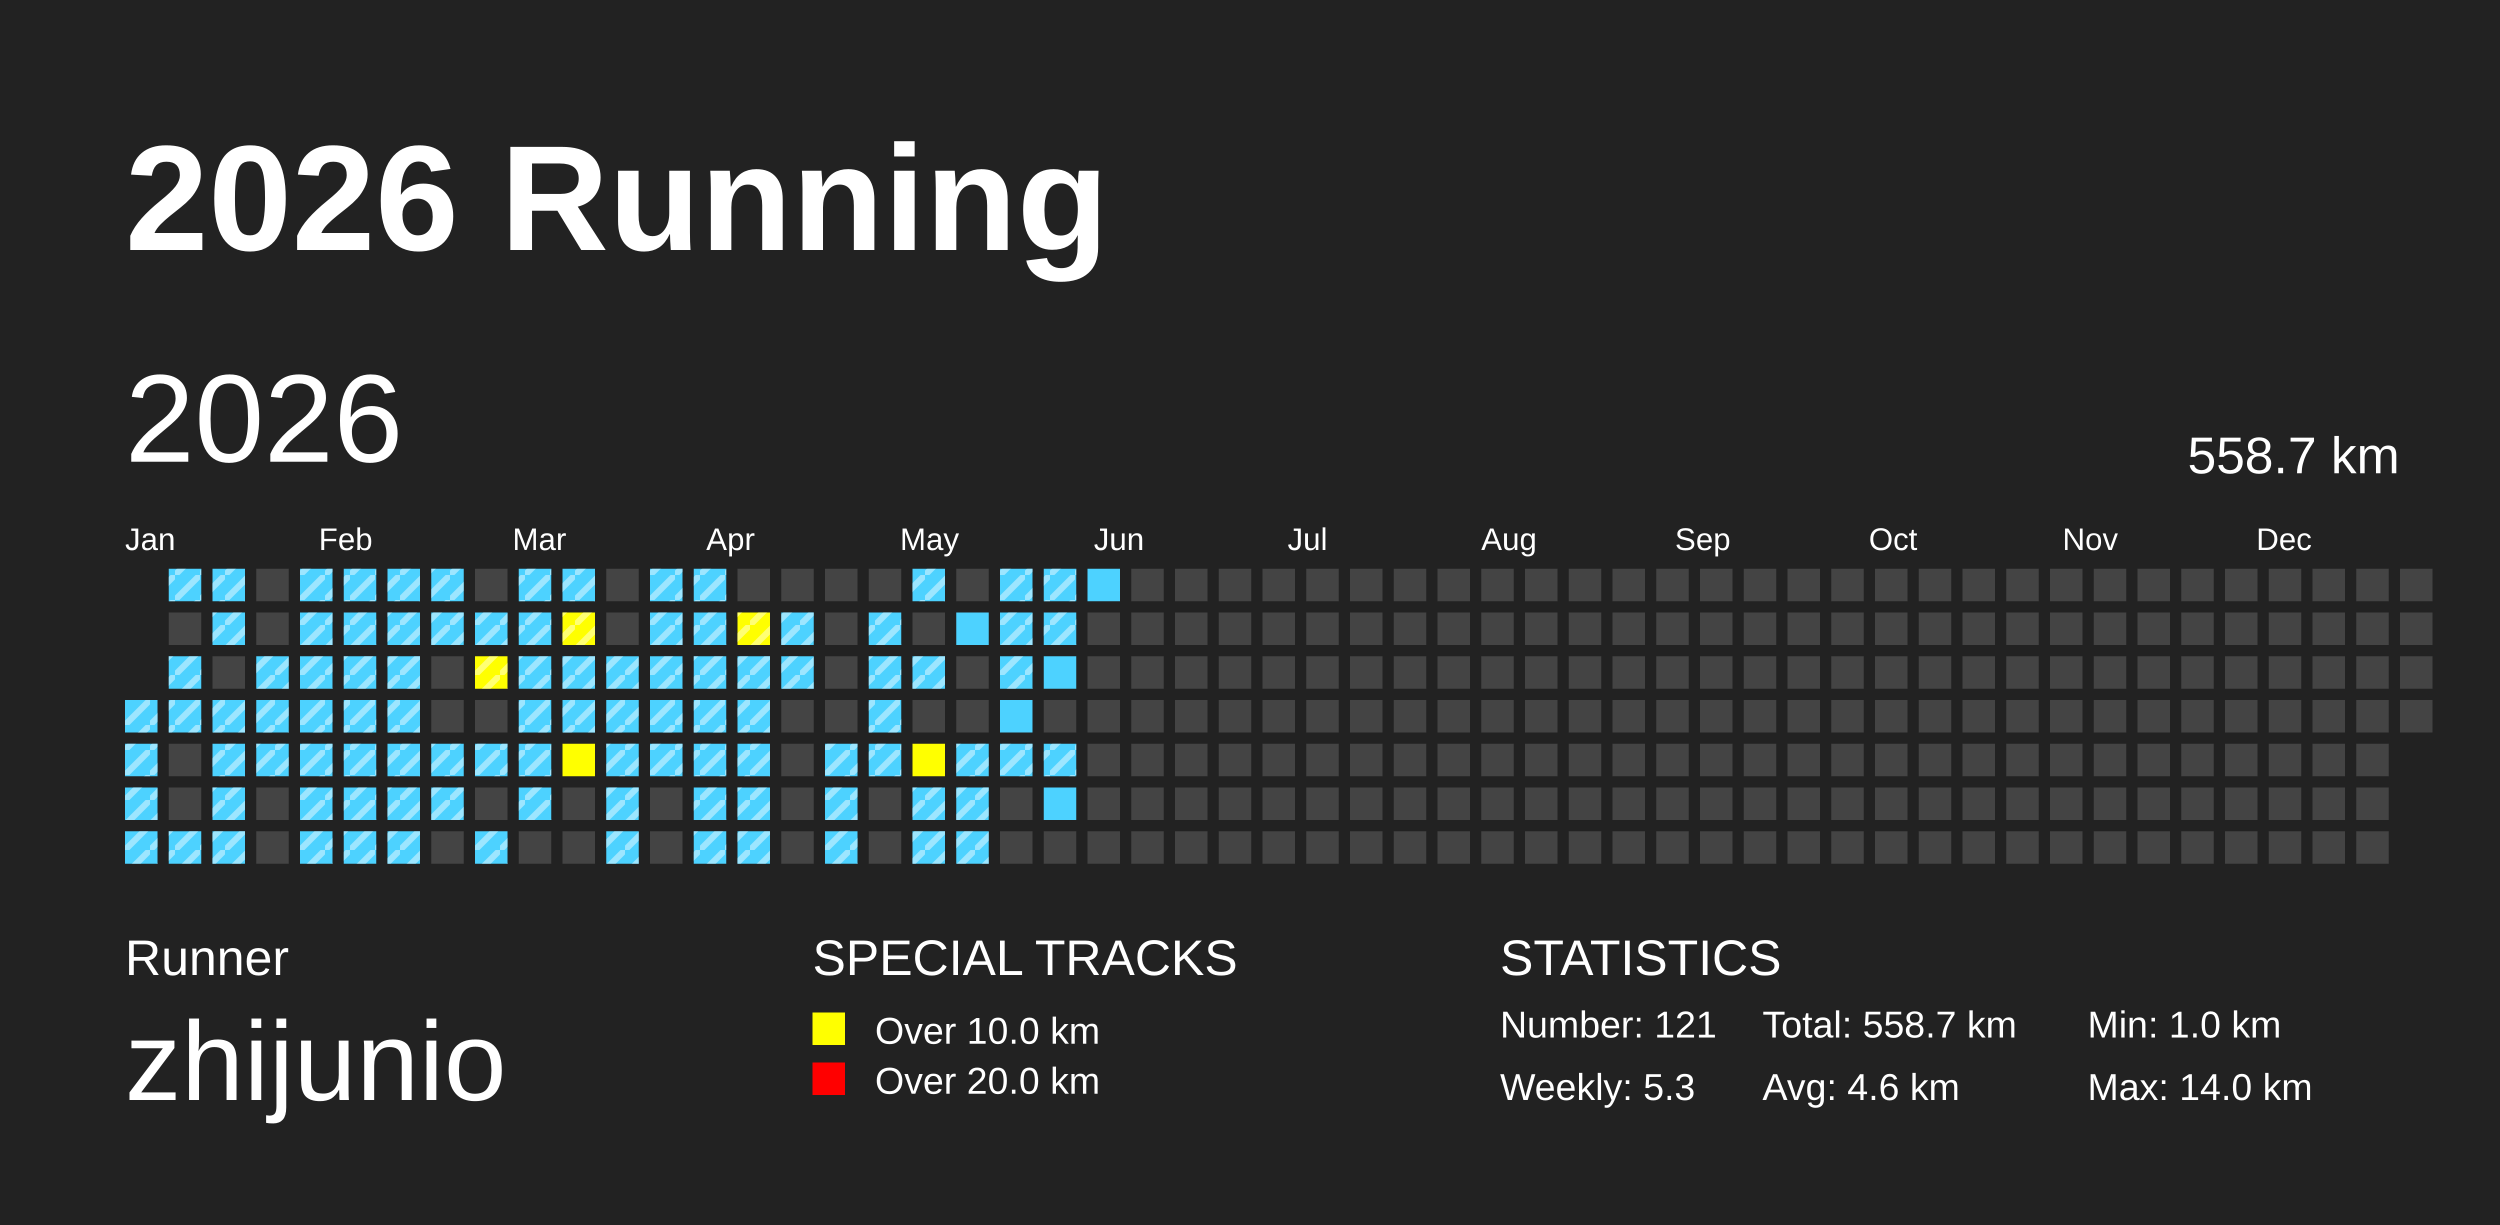
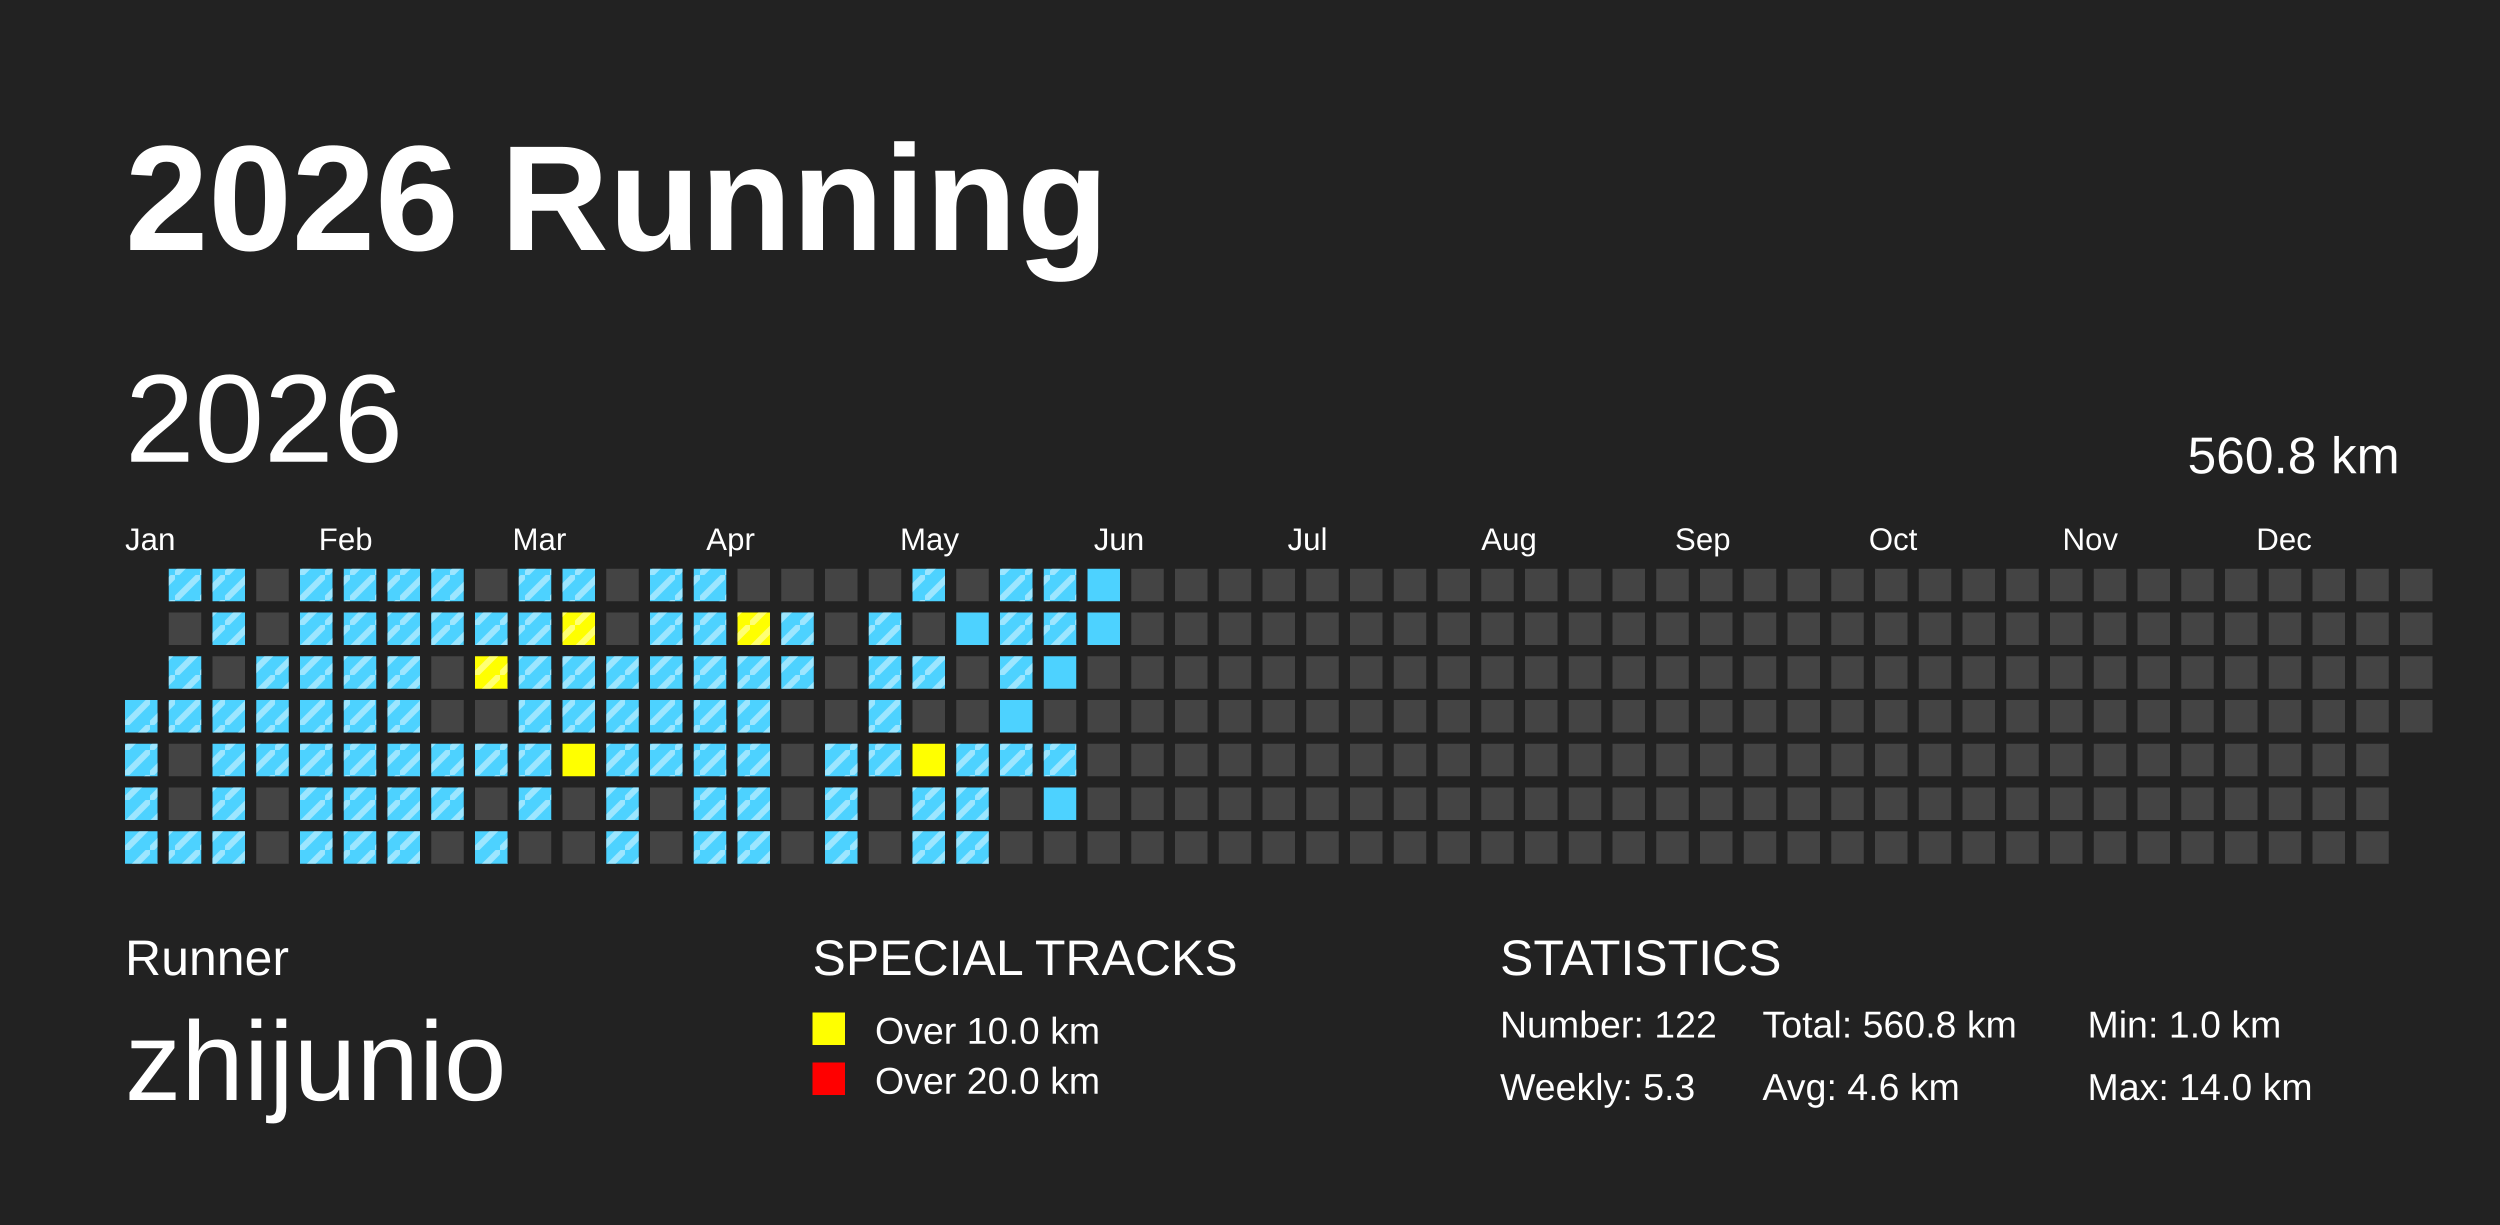
<svg xmlns="http://www.w3.org/2000/svg" baseProfile="full" height="98mm" version="1.1" viewBox="0,0,200,98" width="200mm">
  <defs>
    <pattern height="2" id="indoor-stripe" patternUnits="userSpaceOnUse" width="2">
      <line stroke="white" stroke-opacity="0.45" stroke-width="0.5" x1="0" x2="2" y1="2" y2="0" />
    </pattern>
  </defs>
  <rect fill="#222222" height="98" width="200" x="0" y="0" />
  <text fill="#FFFFFF" style="font-size:12px; font-family:Arial; font-weight:bold;" x="10" y="20">2026 Running</text>
  <text fill="#FFFFFF" style="font-size:4px; font-family:Arial" x="10" y="78">Runner</text>
  <text fill="#FFFFFF" style="font-size:9px; font-family:Arial" x="10" y="88">zhijunio</text>
  <text fill="#FFFFFF" style="font-size:4px; font-family:Arial" x="65" y="78">SPECIAL TRACKS</text>
  <rect fill="yellow" height="2.6" width="2.6" x="65" y="81" />
  <text fill="#FFFFFF" style="font-size:3px; font-family:Arial" x="70" y="83.5">Over 10.0 km</text>
  <rect fill="red" height="2.6" width="2.6" x="65" y="85" />
  <text fill="#FFFFFF" style="font-size:3px; font-family:Arial" x="70" y="87.5">Over 20.0 km</text>
  <text fill="#FFFFFF" style="font-size:4px; font-family:Arial" x="120" y="78">STATISTICS</text>
-   <text fill="#FFFFFF" style="font-size:3px; font-family:Arial" x="120" y="83">Number: 121</text>
+   <text fill="#FFFFFF" style="font-size:3px; font-family:Arial" x="120" y="83">Number: 122</text>
  <text fill="#FFFFFF" style="font-size:3px; font-family:Arial" x="120" y="88">Weekly: 5.3</text>
-   <text fill="#FFFFFF" style="font-size:3px; font-family:Arial" x="141" y="83">Total: 558.7 km</text>
+   <text fill="#FFFFFF" style="font-size:3px; font-family:Arial" x="141" y="83">Total: 560.8 km</text>
  <text fill="#FFFFFF" style="font-size:3px; font-family:Arial" x="141" y="88">Avg: 4.6 km</text>
  <text fill="#FFFFFF" style="font-size:3px; font-family:Arial" x="167" y="83">Min: 1.0 km</text>
  <text fill="#FFFFFF" style="font-size:3px; font-family:Arial" x="167" y="88">Max: 14.0 km</text>
  <text dominant-baseline="hanging" fill="#FFFFFF" style="font-size:10.0px; font-family:Arial;" x="10" y="30">2026</text>
-   <text dominant-baseline="hanging" fill="#FFFFFF" style="font-size:4.125px; font-family:Arial;" x="175" y="35">558.7 km</text>
+   <text dominant-baseline="hanging" fill="#FFFFFF" style="font-size:4.125px; font-family:Arial;" x="175" y="35">560.8 km</text>
  <text fill="#FFFFFF" style="font-size:2.5px; font-family:Arial" x="10.0" y="44">Jan</text>
  <text fill="#FFFFFF" style="font-size:2.5px; font-family:Arial" x="25.5" y="44">Feb</text>
  <text fill="#FFFFFF" style="font-size:2.5px; font-family:Arial" x="41.0" y="44">Mar</text>
  <text fill="#FFFFFF" style="font-size:2.5px; font-family:Arial" x="56.5" y="44">Apr</text>
  <text fill="#FFFFFF" style="font-size:2.5px; font-family:Arial" x="72.0" y="44">May</text>
  <text fill="#FFFFFF" style="font-size:2.5px; font-family:Arial" x="87.5" y="44">Jun</text>
  <text fill="#FFFFFF" style="font-size:2.5px; font-family:Arial" x="103.0" y="44">Jul</text>
  <text fill="#FFFFFF" style="font-size:2.5px; font-family:Arial" x="118.5" y="44">Aug</text>
  <text fill="#FFFFFF" style="font-size:2.5px; font-family:Arial" x="134.0" y="44">Sep</text>
  <text fill="#FFFFFF" style="font-size:2.5px; font-family:Arial" x="149.5" y="44">Oct</text>
  <text fill="#FFFFFF" style="font-size:2.5px; font-family:Arial" x="165.0" y="44">Nov</text>
  <text fill="#FFFFFF" style="font-size:2.5px; font-family:Arial" x="180.5" y="44">Dec</text>
  <rect fill="#4DD2FF" height="2.6" width="2.6" x="10.0" y="56.0" />
  <rect fill="url(#indoor-stripe)" height="2.6" style="pointer-events: none;" width="2.6" x="10.0" y="56.0" />
  <rect fill="#4DD2FF" height="2.6" width="2.6" x="10.0" y="59.5" />
  <rect fill="url(#indoor-stripe)" height="2.6" style="pointer-events: none;" width="2.6" x="10.0" y="59.5" />
  <rect fill="#4DD2FF" height="2.6" width="2.6" x="10.0" y="63.0" />
  <rect fill="url(#indoor-stripe)" height="2.6" style="pointer-events: none;" width="2.6" x="10.0" y="63.0" />
  <rect fill="#4DD2FF" height="2.6" width="2.6" x="10.0" y="66.5" />
  <rect fill="url(#indoor-stripe)" height="2.6" style="pointer-events: none;" width="2.6" x="10.0" y="66.5" />
  <rect fill="#4DD2FF" height="2.6" width="2.6" x="13.5" y="45.5" />
  <rect fill="url(#indoor-stripe)" height="2.6" style="pointer-events: none;" width="2.6" x="13.5" y="45.5" />
  <rect fill="#444444" height="2.6" width="2.6" x="13.5" y="49.0" />
  <rect fill="#4DD2FF" height="2.6" width="2.6" x="13.5" y="52.5" />
  <rect fill="url(#indoor-stripe)" height="2.6" style="pointer-events: none;" width="2.6" x="13.5" y="52.5" />
  <rect fill="#4DD2FF" height="2.6" width="2.6" x="13.5" y="56.0" />
  <rect fill="url(#indoor-stripe)" height="2.6" style="pointer-events: none;" width="2.6" x="13.5" y="56.0" />
  <rect fill="#444444" height="2.6" width="2.6" x="13.5" y="59.5" />
  <rect fill="#444444" height="2.6" width="2.6" x="13.5" y="63.0" />
  <rect fill="#4DD2FF" height="2.6" width="2.6" x="13.5" y="66.5" />
  <rect fill="url(#indoor-stripe)" height="2.6" style="pointer-events: none;" width="2.6" x="13.5" y="66.5" />
  <rect fill="#4DD2FF" height="2.6" width="2.6" x="17.0" y="45.5" />
  <rect fill="url(#indoor-stripe)" height="2.6" style="pointer-events: none;" width="2.6" x="17.0" y="45.5" />
  <rect fill="#4DD2FF" height="2.6" width="2.6" x="17.0" y="49.0" />
  <rect fill="url(#indoor-stripe)" height="2.6" style="pointer-events: none;" width="2.6" x="17.0" y="49.0" />
  <rect fill="#444444" height="2.6" width="2.6" x="17.0" y="52.5" />
  <rect fill="#4DD2FF" height="2.6" width="2.6" x="17.0" y="56.0" />
  <rect fill="url(#indoor-stripe)" height="2.6" style="pointer-events: none;" width="2.6" x="17.0" y="56.0" />
  <rect fill="#4DD2FF" height="2.6" width="2.6" x="17.0" y="59.5" />
  <rect fill="url(#indoor-stripe)" height="2.6" style="pointer-events: none;" width="2.6" x="17.0" y="59.5" />
  <rect fill="#4DD2FF" height="2.6" width="2.6" x="17.0" y="63.0" />
  <rect fill="url(#indoor-stripe)" height="2.6" style="pointer-events: none;" width="2.6" x="17.0" y="63.0" />
  <rect fill="#4DD2FF" height="2.6" width="2.6" x="17.0" y="66.5" />
  <rect fill="url(#indoor-stripe)" height="2.6" style="pointer-events: none;" width="2.6" x="17.0" y="66.5" />
  <rect fill="#444444" height="2.6" width="2.6" x="20.5" y="45.5" />
  <rect fill="#444444" height="2.6" width="2.6" x="20.5" y="49.0" />
  <rect fill="#4DD2FF" height="2.6" width="2.6" x="20.5" y="52.5" />
  <rect fill="url(#indoor-stripe)" height="2.6" style="pointer-events: none;" width="2.6" x="20.5" y="52.5" />
  <rect fill="#4DD2FF" height="2.6" width="2.6" x="20.5" y="56.0" />
  <rect fill="url(#indoor-stripe)" height="2.6" style="pointer-events: none;" width="2.6" x="20.5" y="56.0" />
  <rect fill="#4DD2FF" height="2.6" width="2.6" x="20.5" y="59.5" />
  <rect fill="url(#indoor-stripe)" height="2.6" style="pointer-events: none;" width="2.6" x="20.5" y="59.5" />
  <rect fill="#444444" height="2.6" width="2.6" x="20.5" y="63.0" />
  <rect fill="#444444" height="2.6" width="2.6" x="20.5" y="66.5" />
  <rect fill="#4DD2FF" height="2.6" width="2.6" x="24.0" y="45.5" />
  <rect fill="url(#indoor-stripe)" height="2.6" style="pointer-events: none;" width="2.6" x="24.0" y="45.5" />
  <rect fill="#4DD2FF" height="2.6" width="2.6" x="24.0" y="49.0" />
  <rect fill="url(#indoor-stripe)" height="2.6" style="pointer-events: none;" width="2.6" x="24.0" y="49.0" />
  <rect fill="#4DD2FF" height="2.6" width="2.6" x="24.0" y="52.5" />
  <rect fill="url(#indoor-stripe)" height="2.6" style="pointer-events: none;" width="2.6" x="24.0" y="52.5" />
  <rect fill="#4DD2FF" height="2.6" width="2.6" x="24.0" y="56.0" />
  <rect fill="url(#indoor-stripe)" height="2.6" style="pointer-events: none;" width="2.6" x="24.0" y="56.0" />
  <rect fill="#4DD2FF" height="2.6" width="2.6" x="24.0" y="59.5" />
  <rect fill="url(#indoor-stripe)" height="2.6" style="pointer-events: none;" width="2.6" x="24.0" y="59.5" />
  <rect fill="#4DD2FF" height="2.6" width="2.6" x="24.0" y="63.0" />
  <rect fill="url(#indoor-stripe)" height="2.6" style="pointer-events: none;" width="2.6" x="24.0" y="63.0" />
  <rect fill="#4DD2FF" height="2.6" width="2.6" x="24.0" y="66.5" />
  <rect fill="url(#indoor-stripe)" height="2.6" style="pointer-events: none;" width="2.6" x="24.0" y="66.5" />
  <rect fill="#4DD2FF" height="2.6" width="2.6" x="27.5" y="45.5" />
  <rect fill="url(#indoor-stripe)" height="2.6" style="pointer-events: none;" width="2.6" x="27.5" y="45.5" />
  <rect fill="#4DD2FF" height="2.6" width="2.6" x="27.5" y="49.0" />
  <rect fill="url(#indoor-stripe)" height="2.6" style="pointer-events: none;" width="2.6" x="27.5" y="49.0" />
  <rect fill="#4DD2FF" height="2.6" width="2.6" x="27.5" y="52.5" />
  <rect fill="url(#indoor-stripe)" height="2.6" style="pointer-events: none;" width="2.6" x="27.5" y="52.5" />
  <rect fill="#4DD2FF" height="2.6" width="2.6" x="27.5" y="56.0" />
  <rect fill="url(#indoor-stripe)" height="2.6" style="pointer-events: none;" width="2.6" x="27.5" y="56.0" />
  <rect fill="#4DD2FF" height="2.6" width="2.6" x="27.5" y="59.5" />
  <rect fill="url(#indoor-stripe)" height="2.6" style="pointer-events: none;" width="2.6" x="27.5" y="59.5" />
  <rect fill="#4DD2FF" height="2.6" width="2.6" x="27.5" y="63.0" />
  <rect fill="url(#indoor-stripe)" height="2.6" style="pointer-events: none;" width="2.6" x="27.5" y="63.0" />
  <rect fill="#4DD2FF" height="2.6" width="2.6" x="27.5" y="66.5" />
  <rect fill="url(#indoor-stripe)" height="2.6" style="pointer-events: none;" width="2.6" x="27.5" y="66.5" />
  <rect fill="#4DD2FF" height="2.6" width="2.6" x="31.0" y="45.5" />
  <rect fill="url(#indoor-stripe)" height="2.6" style="pointer-events: none;" width="2.6" x="31.0" y="45.5" />
  <rect fill="#4DD2FF" height="2.6" width="2.6" x="31.0" y="49.0" />
  <rect fill="url(#indoor-stripe)" height="2.6" style="pointer-events: none;" width="2.6" x="31.0" y="49.0" />
  <rect fill="#4DD2FF" height="2.6" width="2.6" x="31.0" y="52.5" />
  <rect fill="url(#indoor-stripe)" height="2.6" style="pointer-events: none;" width="2.6" x="31.0" y="52.5" />
  <rect fill="#4DD2FF" height="2.6" width="2.6" x="31.0" y="56.0" />
  <rect fill="url(#indoor-stripe)" height="2.6" style="pointer-events: none;" width="2.6" x="31.0" y="56.0" />
  <rect fill="#4DD2FF" height="2.6" width="2.6" x="31.0" y="59.5" />
  <rect fill="url(#indoor-stripe)" height="2.6" style="pointer-events: none;" width="2.6" x="31.0" y="59.5" />
  <rect fill="#4DD2FF" height="2.6" width="2.6" x="31.0" y="63.0" />
  <rect fill="url(#indoor-stripe)" height="2.6" style="pointer-events: none;" width="2.6" x="31.0" y="63.0" />
  <rect fill="#4DD2FF" height="2.6" width="2.6" x="31.0" y="66.5" />
  <rect fill="url(#indoor-stripe)" height="2.6" style="pointer-events: none;" width="2.6" x="31.0" y="66.5" />
  <rect fill="#4DD2FF" height="2.6" width="2.6" x="34.5" y="45.5" />
  <rect fill="url(#indoor-stripe)" height="2.6" style="pointer-events: none;" width="2.6" x="34.5" y="45.5" />
  <rect fill="#4DD2FF" height="2.6" width="2.6" x="34.5" y="49.0" />
  <rect fill="url(#indoor-stripe)" height="2.6" style="pointer-events: none;" width="2.6" x="34.5" y="49.0" />
  <rect fill="#444444" height="2.6" width="2.6" x="34.5" y="52.5" />
  <rect fill="#444444" height="2.6" width="2.6" x="34.5" y="56.0" />
  <rect fill="#4DD2FF" height="2.6" width="2.6" x="34.5" y="59.5" />
  <rect fill="url(#indoor-stripe)" height="2.6" style="pointer-events: none;" width="2.6" x="34.5" y="59.5" />
  <rect fill="#4DD2FF" height="2.6" width="2.6" x="34.5" y="63.0" />
  <rect fill="url(#indoor-stripe)" height="2.6" style="pointer-events: none;" width="2.6" x="34.5" y="63.0" />
  <rect fill="#444444" height="2.6" width="2.6" x="34.5" y="66.5" />
  <rect fill="#444444" height="2.6" width="2.6" x="38.0" y="45.5" />
  <rect fill="#4DD2FF" height="2.6" width="2.6" x="38.0" y="49.0" />
  <rect fill="url(#indoor-stripe)" height="2.6" style="pointer-events: none;" width="2.6" x="38.0" y="49.0" />
  <rect fill="yellow" height="2.6" width="2.6" x="38.0" y="52.5" />
  <rect fill="url(#indoor-stripe)" height="2.6" style="pointer-events: none;" width="2.6" x="38.0" y="52.5" />
  <rect fill="#444444" height="2.6" width="2.6" x="38.0" y="56.0" />
  <rect fill="#4DD2FF" height="2.6" width="2.6" x="38.0" y="59.5" />
  <rect fill="url(#indoor-stripe)" height="2.6" style="pointer-events: none;" width="2.6" x="38.0" y="59.5" />
  <rect fill="#444444" height="2.6" width="2.6" x="38.0" y="63.0" />
  <rect fill="#4DD2FF" height="2.6" width="2.6" x="38.0" y="66.5" />
  <rect fill="url(#indoor-stripe)" height="2.6" style="pointer-events: none;" width="2.6" x="38.0" y="66.5" />
  <rect fill="#4DD2FF" height="2.6" width="2.6" x="41.5" y="45.5" />
  <rect fill="url(#indoor-stripe)" height="2.6" style="pointer-events: none;" width="2.6" x="41.5" y="45.5" />
  <rect fill="#4DD2FF" height="2.6" width="2.6" x="41.5" y="49.0" />
  <rect fill="url(#indoor-stripe)" height="2.6" style="pointer-events: none;" width="2.6" x="41.5" y="49.0" />
  <rect fill="#4DD2FF" height="2.6" width="2.6" x="41.5" y="52.5" />
  <rect fill="url(#indoor-stripe)" height="2.6" style="pointer-events: none;" width="2.6" x="41.5" y="52.5" />
  <rect fill="#4DD2FF" height="2.6" width="2.6" x="41.5" y="56.0" />
  <rect fill="url(#indoor-stripe)" height="2.6" style="pointer-events: none;" width="2.6" x="41.5" y="56.0" />
  <rect fill="#4DD2FF" height="2.6" width="2.6" x="41.5" y="59.5" />
  <rect fill="url(#indoor-stripe)" height="2.6" style="pointer-events: none;" width="2.6" x="41.5" y="59.5" />
  <rect fill="#4DD2FF" height="2.6" width="2.6" x="41.5" y="63.0" />
  <rect fill="url(#indoor-stripe)" height="2.6" style="pointer-events: none;" width="2.6" x="41.5" y="63.0" />
  <rect fill="#444444" height="2.6" width="2.6" x="41.5" y="66.5" />
  <rect fill="#4DD2FF" height="2.6" width="2.6" x="45.0" y="45.5" />
  <rect fill="url(#indoor-stripe)" height="2.6" style="pointer-events: none;" width="2.6" x="45.0" y="45.5" />
  <rect fill="yellow" height="2.6" width="2.6" x="45.0" y="49.0" />
  <rect fill="url(#indoor-stripe)" height="2.6" style="pointer-events: none;" width="2.6" x="45.0" y="49.0" />
  <rect fill="#4DD2FF" height="2.6" width="2.6" x="45.0" y="52.5" />
  <rect fill="url(#indoor-stripe)" height="2.6" style="pointer-events: none;" width="2.6" x="45.0" y="52.5" />
  <rect fill="#4DD2FF" height="2.6" width="2.6" x="45.0" y="56.0" />
  <rect fill="url(#indoor-stripe)" height="2.6" style="pointer-events: none;" width="2.6" x="45.0" y="56.0" />
  <rect fill="yellow" height="2.6" width="2.6" x="45.0" y="59.5" />
  <rect fill="#444444" height="2.6" width="2.6" x="45.0" y="63.0" />
  <rect fill="#444444" height="2.6" width="2.6" x="45.0" y="66.5" />
  <rect fill="#444444" height="2.6" width="2.6" x="48.5" y="45.5" />
  <rect fill="#444444" height="2.6" width="2.6" x="48.5" y="49.0" />
  <rect fill="#4DD2FF" height="2.6" width="2.6" x="48.5" y="52.5" />
  <rect fill="url(#indoor-stripe)" height="2.6" style="pointer-events: none;" width="2.6" x="48.5" y="52.5" />
  <rect fill="#4DD2FF" height="2.6" width="2.6" x="48.5" y="56.0" />
  <rect fill="url(#indoor-stripe)" height="2.6" style="pointer-events: none;" width="2.6" x="48.5" y="56.0" />
  <rect fill="#4DD2FF" height="2.6" width="2.6" x="48.5" y="59.5" />
  <rect fill="url(#indoor-stripe)" height="2.6" style="pointer-events: none;" width="2.6" x="48.5" y="59.5" />
  <rect fill="#4DD2FF" height="2.6" width="2.6" x="48.5" y="63.0" />
  <rect fill="url(#indoor-stripe)" height="2.6" style="pointer-events: none;" width="2.6" x="48.5" y="63.0" />
  <rect fill="#4DD2FF" height="2.6" width="2.6" x="48.5" y="66.5" />
  <rect fill="url(#indoor-stripe)" height="2.6" style="pointer-events: none;" width="2.6" x="48.5" y="66.5" />
  <rect fill="#4DD2FF" height="2.6" width="2.6" x="52.0" y="45.5" />
  <rect fill="url(#indoor-stripe)" height="2.6" style="pointer-events: none;" width="2.6" x="52.0" y="45.5" />
  <rect fill="#4DD2FF" height="2.6" width="2.6" x="52.0" y="49.0" />
  <rect fill="url(#indoor-stripe)" height="2.6" style="pointer-events: none;" width="2.6" x="52.0" y="49.0" />
  <rect fill="#4DD2FF" height="2.6" width="2.6" x="52.0" y="52.5" />
  <rect fill="url(#indoor-stripe)" height="2.6" style="pointer-events: none;" width="2.6" x="52.0" y="52.5" />
  <rect fill="#4DD2FF" height="2.6" width="2.6" x="52.0" y="56.0" />
  <rect fill="url(#indoor-stripe)" height="2.6" style="pointer-events: none;" width="2.6" x="52.0" y="56.0" />
  <rect fill="#4DD2FF" height="2.6" width="2.6" x="52.0" y="59.5" />
  <rect fill="url(#indoor-stripe)" height="2.6" style="pointer-events: none;" width="2.6" x="52.0" y="59.5" />
  <rect fill="#444444" height="2.6" width="2.6" x="52.0" y="63.0" />
  <rect fill="#444444" height="2.6" width="2.6" x="52.0" y="66.5" />
  <rect fill="#4DD2FF" height="2.6" width="2.6" x="55.5" y="45.5" />
  <rect fill="url(#indoor-stripe)" height="2.6" style="pointer-events: none;" width="2.6" x="55.5" y="45.5" />
  <rect fill="#4DD2FF" height="2.6" width="2.6" x="55.5" y="49.0" />
  <rect fill="url(#indoor-stripe)" height="2.6" style="pointer-events: none;" width="2.6" x="55.5" y="49.0" />
  <rect fill="#4DD2FF" height="2.6" width="2.6" x="55.5" y="52.5" />
  <rect fill="url(#indoor-stripe)" height="2.6" style="pointer-events: none;" width="2.6" x="55.5" y="52.5" />
  <rect fill="#4DD2FF" height="2.6" width="2.6" x="55.5" y="56.0" />
  <rect fill="url(#indoor-stripe)" height="2.6" style="pointer-events: none;" width="2.6" x="55.5" y="56.0" />
  <rect fill="#4DD2FF" height="2.6" width="2.6" x="55.5" y="59.5" />
  <rect fill="url(#indoor-stripe)" height="2.6" style="pointer-events: none;" width="2.6" x="55.5" y="59.5" />
  <rect fill="#4DD2FF" height="2.6" width="2.6" x="55.5" y="63.0" />
  <rect fill="url(#indoor-stripe)" height="2.6" style="pointer-events: none;" width="2.6" x="55.5" y="63.0" />
  <rect fill="#4DD2FF" height="2.6" width="2.6" x="55.5" y="66.5" />
  <rect fill="url(#indoor-stripe)" height="2.6" style="pointer-events: none;" width="2.6" x="55.5" y="66.5" />
  <rect fill="#444444" height="2.6" width="2.6" x="59.0" y="45.5" />
  <rect fill="yellow" height="2.6" width="2.6" x="59.0" y="49.0" />
  <rect fill="url(#indoor-stripe)" height="2.6" style="pointer-events: none;" width="2.6" x="59.0" y="49.0" />
  <rect fill="#4DD2FF" height="2.6" width="2.6" x="59.0" y="52.5" />
  <rect fill="url(#indoor-stripe)" height="2.6" style="pointer-events: none;" width="2.6" x="59.0" y="52.5" />
  <rect fill="#4DD2FF" height="2.6" width="2.6" x="59.0" y="56.0" />
  <rect fill="url(#indoor-stripe)" height="2.6" style="pointer-events: none;" width="2.6" x="59.0" y="56.0" />
  <rect fill="#4DD2FF" height="2.6" width="2.6" x="59.0" y="59.5" />
  <rect fill="url(#indoor-stripe)" height="2.6" style="pointer-events: none;" width="2.6" x="59.0" y="59.5" />
  <rect fill="#4DD2FF" height="2.6" width="2.6" x="59.0" y="63.0" />
  <rect fill="url(#indoor-stripe)" height="2.6" style="pointer-events: none;" width="2.6" x="59.0" y="63.0" />
  <rect fill="#4DD2FF" height="2.6" width="2.6" x="59.0" y="66.5" />
  <rect fill="url(#indoor-stripe)" height="2.6" style="pointer-events: none;" width="2.6" x="59.0" y="66.5" />
  <rect fill="#444444" height="2.6" width="2.6" x="62.5" y="45.5" />
  <rect fill="#4DD2FF" height="2.6" width="2.6" x="62.5" y="49.0" />
  <rect fill="url(#indoor-stripe)" height="2.6" style="pointer-events: none;" width="2.6" x="62.5" y="49.0" />
  <rect fill="#4DD2FF" height="2.6" width="2.6" x="62.5" y="52.5" />
  <rect fill="url(#indoor-stripe)" height="2.6" style="pointer-events: none;" width="2.6" x="62.5" y="52.5" />
  <rect fill="#444444" height="2.6" width="2.6" x="62.5" y="56.0" />
  <rect fill="#444444" height="2.6" width="2.6" x="62.5" y="59.5" />
  <rect fill="#444444" height="2.6" width="2.6" x="62.5" y="63.0" />
  <rect fill="#444444" height="2.6" width="2.6" x="62.5" y="66.5" />
  <rect fill="#444444" height="2.6" width="2.6" x="66.0" y="45.5" />
  <rect fill="#444444" height="2.6" width="2.6" x="66.0" y="49.0" />
  <rect fill="#444444" height="2.6" width="2.6" x="66.0" y="52.5" />
  <rect fill="#444444" height="2.6" width="2.6" x="66.0" y="56.0" />
  <rect fill="#4DD2FF" height="2.6" width="2.6" x="66.0" y="59.5" />
  <rect fill="url(#indoor-stripe)" height="2.6" style="pointer-events: none;" width="2.6" x="66.0" y="59.5" />
  <rect fill="#4DD2FF" height="2.6" width="2.6" x="66.0" y="63.0" />
  <rect fill="url(#indoor-stripe)" height="2.6" style="pointer-events: none;" width="2.6" x="66.0" y="63.0" />
  <rect fill="#4DD2FF" height="2.6" width="2.6" x="66.0" y="66.5" />
  <rect fill="url(#indoor-stripe)" height="2.6" style="pointer-events: none;" width="2.6" x="66.0" y="66.5" />
  <rect fill="#444444" height="2.6" width="2.6" x="69.5" y="45.5" />
  <rect fill="#4DD2FF" height="2.6" width="2.6" x="69.5" y="49.0" />
  <rect fill="url(#indoor-stripe)" height="2.6" style="pointer-events: none;" width="2.6" x="69.5" y="49.0" />
  <rect fill="#4DD2FF" height="2.6" width="2.6" x="69.5" y="52.5" />
  <rect fill="url(#indoor-stripe)" height="2.6" style="pointer-events: none;" width="2.6" x="69.5" y="52.5" />
  <rect fill="#4DD2FF" height="2.6" width="2.6" x="69.5" y="56.0" />
  <rect fill="url(#indoor-stripe)" height="2.6" style="pointer-events: none;" width="2.6" x="69.5" y="56.0" />
  <rect fill="#4DD2FF" height="2.6" width="2.6" x="69.5" y="59.5" />
  <rect fill="url(#indoor-stripe)" height="2.6" style="pointer-events: none;" width="2.6" x="69.5" y="59.5" />
  <rect fill="#444444" height="2.6" width="2.6" x="69.5" y="63.0" />
  <rect fill="#444444" height="2.6" width="2.6" x="69.5" y="66.5" />
  <rect fill="#4DD2FF" height="2.6" width="2.6" x="73.0" y="45.5" />
  <rect fill="url(#indoor-stripe)" height="2.6" style="pointer-events: none;" width="2.6" x="73.0" y="45.5" />
  <rect fill="#444444" height="2.6" width="2.6" x="73.0" y="49.0" />
  <rect fill="#4DD2FF" height="2.6" width="2.6" x="73.0" y="52.5" />
  <rect fill="url(#indoor-stripe)" height="2.6" style="pointer-events: none;" width="2.6" x="73.0" y="52.5" />
  <rect fill="#444444" height="2.6" width="2.6" x="73.0" y="56.0" />
  <rect fill="yellow" height="2.6" width="2.6" x="73.0" y="59.5" />
  <rect fill="#4DD2FF" height="2.6" width="2.6" x="73.0" y="63.0" />
  <rect fill="url(#indoor-stripe)" height="2.6" style="pointer-events: none;" width="2.6" x="73.0" y="63.0" />
  <rect fill="#4DD2FF" height="2.6" width="2.6" x="73.0" y="66.5" />
  <rect fill="url(#indoor-stripe)" height="2.6" style="pointer-events: none;" width="2.6" x="73.0" y="66.5" />
  <rect fill="#444444" height="2.6" width="2.6" x="76.5" y="45.5" />
  <rect fill="#4DD2FF" height="2.6" width="2.6" x="76.5" y="49.0" />
  <rect fill="#444444" height="2.6" width="2.6" x="76.5" y="52.5" />
  <rect fill="#444444" height="2.6" width="2.6" x="76.5" y="56.0" />
  <rect fill="#4DD2FF" height="2.6" width="2.6" x="76.5" y="59.5" />
  <rect fill="url(#indoor-stripe)" height="2.6" style="pointer-events: none;" width="2.6" x="76.5" y="59.5" />
  <rect fill="#4DD2FF" height="2.6" width="2.6" x="76.5" y="63.0" />
  <rect fill="url(#indoor-stripe)" height="2.6" style="pointer-events: none;" width="2.6" x="76.5" y="63.0" />
  <rect fill="#4DD2FF" height="2.6" width="2.6" x="76.5" y="66.5" />
  <rect fill="url(#indoor-stripe)" height="2.6" style="pointer-events: none;" width="2.6" x="76.5" y="66.5" />
  <rect fill="#4DD2FF" height="2.6" width="2.6" x="80.0" y="45.5" />
  <rect fill="url(#indoor-stripe)" height="2.6" style="pointer-events: none;" width="2.6" x="80.0" y="45.5" />
  <rect fill="#4DD2FF" height="2.6" width="2.6" x="80.0" y="49.0" />
  <rect fill="url(#indoor-stripe)" height="2.6" style="pointer-events: none;" width="2.6" x="80.0" y="49.0" />
  <rect fill="#4DD2FF" height="2.6" width="2.6" x="80.0" y="52.5" />
  <rect fill="url(#indoor-stripe)" height="2.6" style="pointer-events: none;" width="2.6" x="80.0" y="52.5" />
  <rect fill="#4DD2FF" height="2.6" width="2.6" x="80.0" y="56.0" />
  <rect fill="#4DD2FF" height="2.6" width="2.6" x="80.0" y="59.5" />
  <rect fill="url(#indoor-stripe)" height="2.6" style="pointer-events: none;" width="2.6" x="80.0" y="59.5" />
  <rect fill="#444444" height="2.6" width="2.6" x="80.0" y="63.0" />
  <rect fill="#444444" height="2.6" width="2.6" x="80.0" y="66.5" />
  <rect fill="#4DD2FF" height="2.6" width="2.6" x="83.5" y="45.5" />
  <rect fill="url(#indoor-stripe)" height="2.6" style="pointer-events: none;" width="2.6" x="83.5" y="45.5" />
  <rect fill="#4DD2FF" height="2.6" width="2.6" x="83.5" y="49.0" />
  <rect fill="url(#indoor-stripe)" height="2.6" style="pointer-events: none;" width="2.6" x="83.5" y="49.0" />
  <rect fill="#4DD2FF" height="2.6" width="2.6" x="83.5" y="52.5" />
  <rect fill="#444444" height="2.6" width="2.6" x="83.5" y="56.0" />
  <rect fill="#4DD2FF" height="2.6" width="2.6" x="83.5" y="59.5" />
  <rect fill="url(#indoor-stripe)" height="2.6" style="pointer-events: none;" width="2.6" x="83.5" y="59.5" />
  <rect fill="#4DD2FF" height="2.6" width="2.6" x="83.5" y="63.0" />
  <rect fill="#444444" height="2.6" width="2.6" x="83.5" y="66.5" />
  <rect fill="#4DD2FF" height="2.6" width="2.6" x="87.0" y="45.5" />
-   <rect fill="#444444" height="2.6" width="2.6" x="87.0" y="49.0" />
+   <rect fill="#4DD2FF" height="2.6" width="2.6" x="87.0" y="49.0" />
  <rect fill="#444444" height="2.6" width="2.6" x="87.0" y="52.5" />
  <rect fill="#444444" height="2.6" width="2.6" x="87.0" y="56.0" />
  <rect fill="#444444" height="2.6" width="2.6" x="87.0" y="59.5" />
  <rect fill="#444444" height="2.6" width="2.6" x="87.0" y="63.0" />
  <rect fill="#444444" height="2.6" width="2.6" x="87.0" y="66.5" />
  <rect fill="#444444" height="2.6" width="2.6" x="90.5" y="45.5" />
  <rect fill="#444444" height="2.6" width="2.6" x="90.5" y="49.0" />
  <rect fill="#444444" height="2.6" width="2.6" x="90.5" y="52.5" />
  <rect fill="#444444" height="2.6" width="2.6" x="90.5" y="56.0" />
  <rect fill="#444444" height="2.6" width="2.6" x="90.5" y="59.5" />
  <rect fill="#444444" height="2.6" width="2.6" x="90.5" y="63.0" />
  <rect fill="#444444" height="2.6" width="2.6" x="90.5" y="66.5" />
  <rect fill="#444444" height="2.6" width="2.6" x="94.0" y="45.5" />
  <rect fill="#444444" height="2.6" width="2.6" x="94.0" y="49.0" />
  <rect fill="#444444" height="2.6" width="2.6" x="94.0" y="52.5" />
  <rect fill="#444444" height="2.6" width="2.6" x="94.0" y="56.0" />
  <rect fill="#444444" height="2.6" width="2.6" x="94.0" y="59.5" />
  <rect fill="#444444" height="2.6" width="2.6" x="94.0" y="63.0" />
  <rect fill="#444444" height="2.6" width="2.6" x="94.0" y="66.5" />
  <rect fill="#444444" height="2.6" width="2.6" x="97.5" y="45.5" />
  <rect fill="#444444" height="2.6" width="2.6" x="97.5" y="49.0" />
  <rect fill="#444444" height="2.6" width="2.6" x="97.5" y="52.5" />
  <rect fill="#444444" height="2.6" width="2.6" x="97.5" y="56.0" />
  <rect fill="#444444" height="2.6" width="2.6" x="97.5" y="59.5" />
  <rect fill="#444444" height="2.6" width="2.6" x="97.5" y="63.0" />
  <rect fill="#444444" height="2.6" width="2.6" x="97.5" y="66.5" />
  <rect fill="#444444" height="2.6" width="2.6" x="101.0" y="45.5" />
  <rect fill="#444444" height="2.6" width="2.6" x="101.0" y="49.0" />
  <rect fill="#444444" height="2.6" width="2.6" x="101.0" y="52.5" />
  <rect fill="#444444" height="2.6" width="2.6" x="101.0" y="56.0" />
  <rect fill="#444444" height="2.6" width="2.6" x="101.0" y="59.5" />
  <rect fill="#444444" height="2.6" width="2.6" x="101.0" y="63.0" />
  <rect fill="#444444" height="2.6" width="2.6" x="101.0" y="66.5" />
  <rect fill="#444444" height="2.6" width="2.6" x="104.5" y="45.5" />
  <rect fill="#444444" height="2.6" width="2.6" x="104.5" y="49.0" />
  <rect fill="#444444" height="2.6" width="2.6" x="104.5" y="52.5" />
  <rect fill="#444444" height="2.6" width="2.6" x="104.5" y="56.0" />
  <rect fill="#444444" height="2.6" width="2.6" x="104.5" y="59.5" />
  <rect fill="#444444" height="2.6" width="2.6" x="104.5" y="63.0" />
  <rect fill="#444444" height="2.6" width="2.6" x="104.5" y="66.5" />
  <rect fill="#444444" height="2.6" width="2.6" x="108.0" y="45.5" />
  <rect fill="#444444" height="2.6" width="2.6" x="108.0" y="49.0" />
  <rect fill="#444444" height="2.6" width="2.6" x="108.0" y="52.5" />
  <rect fill="#444444" height="2.6" width="2.6" x="108.0" y="56.0" />
  <rect fill="#444444" height="2.6" width="2.6" x="108.0" y="59.5" />
  <rect fill="#444444" height="2.6" width="2.6" x="108.0" y="63.0" />
  <rect fill="#444444" height="2.6" width="2.6" x="108.0" y="66.5" />
  <rect fill="#444444" height="2.6" width="2.6" x="111.5" y="45.5" />
  <rect fill="#444444" height="2.6" width="2.6" x="111.5" y="49.0" />
  <rect fill="#444444" height="2.6" width="2.6" x="111.5" y="52.5" />
  <rect fill="#444444" height="2.6" width="2.6" x="111.5" y="56.0" />
  <rect fill="#444444" height="2.6" width="2.6" x="111.5" y="59.5" />
  <rect fill="#444444" height="2.6" width="2.6" x="111.5" y="63.0" />
  <rect fill="#444444" height="2.6" width="2.6" x="111.5" y="66.5" />
  <rect fill="#444444" height="2.6" width="2.6" x="115.0" y="45.5" />
  <rect fill="#444444" height="2.6" width="2.6" x="115.0" y="49.0" />
  <rect fill="#444444" height="2.6" width="2.6" x="115.0" y="52.5" />
  <rect fill="#444444" height="2.6" width="2.6" x="115.0" y="56.0" />
  <rect fill="#444444" height="2.6" width="2.6" x="115.0" y="59.5" />
  <rect fill="#444444" height="2.6" width="2.6" x="115.0" y="63.0" />
  <rect fill="#444444" height="2.6" width="2.6" x="115.0" y="66.5" />
  <rect fill="#444444" height="2.6" width="2.6" x="118.5" y="45.5" />
  <rect fill="#444444" height="2.6" width="2.6" x="118.5" y="49.0" />
  <rect fill="#444444" height="2.6" width="2.6" x="118.5" y="52.5" />
  <rect fill="#444444" height="2.6" width="2.6" x="118.5" y="56.0" />
  <rect fill="#444444" height="2.6" width="2.6" x="118.5" y="59.5" />
  <rect fill="#444444" height="2.6" width="2.6" x="118.5" y="63.0" />
  <rect fill="#444444" height="2.6" width="2.6" x="118.5" y="66.5" />
  <rect fill="#444444" height="2.6" width="2.6" x="122.0" y="45.5" />
  <rect fill="#444444" height="2.6" width="2.6" x="122.0" y="49.0" />
  <rect fill="#444444" height="2.6" width="2.6" x="122.0" y="52.5" />
  <rect fill="#444444" height="2.6" width="2.6" x="122.0" y="56.0" />
  <rect fill="#444444" height="2.6" width="2.6" x="122.0" y="59.5" />
  <rect fill="#444444" height="2.6" width="2.6" x="122.0" y="63.0" />
  <rect fill="#444444" height="2.6" width="2.6" x="122.0" y="66.5" />
  <rect fill="#444444" height="2.6" width="2.6" x="125.5" y="45.5" />
  <rect fill="#444444" height="2.6" width="2.6" x="125.5" y="49.0" />
  <rect fill="#444444" height="2.6" width="2.6" x="125.5" y="52.5" />
  <rect fill="#444444" height="2.6" width="2.6" x="125.5" y="56.0" />
  <rect fill="#444444" height="2.6" width="2.6" x="125.5" y="59.5" />
  <rect fill="#444444" height="2.6" width="2.6" x="125.5" y="63.0" />
  <rect fill="#444444" height="2.6" width="2.6" x="125.5" y="66.5" />
  <rect fill="#444444" height="2.6" width="2.6" x="129.0" y="45.5" />
  <rect fill="#444444" height="2.6" width="2.6" x="129.0" y="49.0" />
  <rect fill="#444444" height="2.6" width="2.6" x="129.0" y="52.5" />
  <rect fill="#444444" height="2.6" width="2.6" x="129.0" y="56.0" />
  <rect fill="#444444" height="2.6" width="2.6" x="129.0" y="59.5" />
  <rect fill="#444444" height="2.6" width="2.6" x="129.0" y="63.0" />
  <rect fill="#444444" height="2.6" width="2.6" x="129.0" y="66.5" />
  <rect fill="#444444" height="2.6" width="2.6" x="132.5" y="45.5" />
  <rect fill="#444444" height="2.6" width="2.6" x="132.5" y="49.0" />
  <rect fill="#444444" height="2.6" width="2.6" x="132.5" y="52.5" />
  <rect fill="#444444" height="2.6" width="2.6" x="132.5" y="56.0" />
  <rect fill="#444444" height="2.6" width="2.6" x="132.5" y="59.5" />
  <rect fill="#444444" height="2.6" width="2.6" x="132.5" y="63.0" />
  <rect fill="#444444" height="2.6" width="2.6" x="132.5" y="66.5" />
  <rect fill="#444444" height="2.6" width="2.6" x="136.0" y="45.5" />
  <rect fill="#444444" height="2.6" width="2.6" x="136.0" y="49.0" />
  <rect fill="#444444" height="2.6" width="2.6" x="136.0" y="52.5" />
  <rect fill="#444444" height="2.6" width="2.6" x="136.0" y="56.0" />
  <rect fill="#444444" height="2.6" width="2.6" x="136.0" y="59.5" />
  <rect fill="#444444" height="2.6" width="2.6" x="136.0" y="63.0" />
  <rect fill="#444444" height="2.6" width="2.6" x="136.0" y="66.5" />
  <rect fill="#444444" height="2.6" width="2.6" x="139.5" y="45.5" />
  <rect fill="#444444" height="2.6" width="2.6" x="139.5" y="49.0" />
  <rect fill="#444444" height="2.6" width="2.6" x="139.5" y="52.5" />
  <rect fill="#444444" height="2.6" width="2.6" x="139.5" y="56.0" />
  <rect fill="#444444" height="2.6" width="2.6" x="139.5" y="59.5" />
  <rect fill="#444444" height="2.6" width="2.6" x="139.5" y="63.0" />
  <rect fill="#444444" height="2.6" width="2.6" x="139.5" y="66.5" />
  <rect fill="#444444" height="2.6" width="2.6" x="143.0" y="45.5" />
  <rect fill="#444444" height="2.6" width="2.6" x="143.0" y="49.0" />
  <rect fill="#444444" height="2.6" width="2.6" x="143.0" y="52.5" />
  <rect fill="#444444" height="2.6" width="2.6" x="143.0" y="56.0" />
  <rect fill="#444444" height="2.6" width="2.6" x="143.0" y="59.5" />
  <rect fill="#444444" height="2.6" width="2.6" x="143.0" y="63.0" />
  <rect fill="#444444" height="2.6" width="2.6" x="143.0" y="66.5" />
  <rect fill="#444444" height="2.6" width="2.6" x="146.5" y="45.5" />
  <rect fill="#444444" height="2.6" width="2.6" x="146.5" y="49.0" />
  <rect fill="#444444" height="2.6" width="2.6" x="146.5" y="52.5" />
  <rect fill="#444444" height="2.6" width="2.6" x="146.5" y="56.0" />
  <rect fill="#444444" height="2.6" width="2.6" x="146.5" y="59.5" />
  <rect fill="#444444" height="2.6" width="2.6" x="146.5" y="63.0" />
  <rect fill="#444444" height="2.6" width="2.6" x="146.5" y="66.5" />
  <rect fill="#444444" height="2.6" width="2.6" x="150.0" y="45.5" />
  <rect fill="#444444" height="2.6" width="2.6" x="150.0" y="49.0" />
  <rect fill="#444444" height="2.6" width="2.6" x="150.0" y="52.5" />
  <rect fill="#444444" height="2.6" width="2.6" x="150.0" y="56.0" />
  <rect fill="#444444" height="2.6" width="2.6" x="150.0" y="59.5" />
  <rect fill="#444444" height="2.6" width="2.6" x="150.0" y="63.0" />
  <rect fill="#444444" height="2.6" width="2.6" x="150.0" y="66.5" />
  <rect fill="#444444" height="2.6" width="2.6" x="153.5" y="45.5" />
  <rect fill="#444444" height="2.6" width="2.6" x="153.5" y="49.0" />
  <rect fill="#444444" height="2.6" width="2.6" x="153.5" y="52.5" />
  <rect fill="#444444" height="2.6" width="2.6" x="153.5" y="56.0" />
  <rect fill="#444444" height="2.6" width="2.6" x="153.5" y="59.5" />
  <rect fill="#444444" height="2.6" width="2.6" x="153.5" y="63.0" />
  <rect fill="#444444" height="2.6" width="2.6" x="153.5" y="66.5" />
  <rect fill="#444444" height="2.6" width="2.6" x="157.0" y="45.5" />
  <rect fill="#444444" height="2.6" width="2.6" x="157.0" y="49.0" />
  <rect fill="#444444" height="2.6" width="2.6" x="157.0" y="52.5" />
  <rect fill="#444444" height="2.6" width="2.6" x="157.0" y="56.0" />
  <rect fill="#444444" height="2.6" width="2.6" x="157.0" y="59.5" />
  <rect fill="#444444" height="2.6" width="2.6" x="157.0" y="63.0" />
  <rect fill="#444444" height="2.6" width="2.6" x="157.0" y="66.5" />
  <rect fill="#444444" height="2.6" width="2.6" x="160.5" y="45.5" />
  <rect fill="#444444" height="2.6" width="2.6" x="160.5" y="49.0" />
  <rect fill="#444444" height="2.6" width="2.6" x="160.5" y="52.5" />
  <rect fill="#444444" height="2.6" width="2.6" x="160.5" y="56.0" />
  <rect fill="#444444" height="2.6" width="2.6" x="160.5" y="59.5" />
  <rect fill="#444444" height="2.6" width="2.6" x="160.5" y="63.0" />
  <rect fill="#444444" height="2.6" width="2.6" x="160.5" y="66.5" />
  <rect fill="#444444" height="2.6" width="2.6" x="164.0" y="45.5" />
  <rect fill="#444444" height="2.6" width="2.6" x="164.0" y="49.0" />
  <rect fill="#444444" height="2.6" width="2.6" x="164.0" y="52.5" />
  <rect fill="#444444" height="2.6" width="2.6" x="164.0" y="56.0" />
  <rect fill="#444444" height="2.6" width="2.6" x="164.0" y="59.5" />
  <rect fill="#444444" height="2.6" width="2.6" x="164.0" y="63.0" />
  <rect fill="#444444" height="2.6" width="2.6" x="164.0" y="66.5" />
  <rect fill="#444444" height="2.6" width="2.6" x="167.5" y="45.5" />
  <rect fill="#444444" height="2.6" width="2.6" x="167.5" y="49.0" />
  <rect fill="#444444" height="2.6" width="2.6" x="167.5" y="52.5" />
  <rect fill="#444444" height="2.6" width="2.6" x="167.5" y="56.0" />
  <rect fill="#444444" height="2.6" width="2.6" x="167.5" y="59.5" />
  <rect fill="#444444" height="2.6" width="2.6" x="167.5" y="63.0" />
  <rect fill="#444444" height="2.6" width="2.6" x="167.5" y="66.5" />
  <rect fill="#444444" height="2.6" width="2.6" x="171.0" y="45.5" />
  <rect fill="#444444" height="2.6" width="2.6" x="171.0" y="49.0" />
  <rect fill="#444444" height="2.6" width="2.6" x="171.0" y="52.5" />
  <rect fill="#444444" height="2.6" width="2.6" x="171.0" y="56.0" />
  <rect fill="#444444" height="2.6" width="2.6" x="171.0" y="59.5" />
  <rect fill="#444444" height="2.6" width="2.6" x="171.0" y="63.0" />
  <rect fill="#444444" height="2.6" width="2.6" x="171.0" y="66.5" />
  <rect fill="#444444" height="2.6" width="2.6" x="174.5" y="45.5" />
  <rect fill="#444444" height="2.6" width="2.6" x="174.5" y="49.0" />
  <rect fill="#444444" height="2.6" width="2.6" x="174.5" y="52.5" />
  <rect fill="#444444" height="2.6" width="2.6" x="174.5" y="56.0" />
  <rect fill="#444444" height="2.6" width="2.6" x="174.5" y="59.5" />
  <rect fill="#444444" height="2.6" width="2.6" x="174.5" y="63.0" />
  <rect fill="#444444" height="2.6" width="2.6" x="174.5" y="66.5" />
  <rect fill="#444444" height="2.6" width="2.6" x="178.0" y="45.5" />
  <rect fill="#444444" height="2.6" width="2.6" x="178.0" y="49.0" />
  <rect fill="#444444" height="2.6" width="2.6" x="178.0" y="52.5" />
  <rect fill="#444444" height="2.6" width="2.6" x="178.0" y="56.0" />
  <rect fill="#444444" height="2.6" width="2.6" x="178.0" y="59.5" />
  <rect fill="#444444" height="2.6" width="2.6" x="178.0" y="63.0" />
  <rect fill="#444444" height="2.6" width="2.6" x="178.0" y="66.5" />
  <rect fill="#444444" height="2.6" width="2.6" x="181.5" y="45.5" />
  <rect fill="#444444" height="2.6" width="2.6" x="181.5" y="49.0" />
  <rect fill="#444444" height="2.6" width="2.6" x="181.5" y="52.5" />
  <rect fill="#444444" height="2.6" width="2.6" x="181.5" y="56.0" />
  <rect fill="#444444" height="2.6" width="2.6" x="181.5" y="59.5" />
  <rect fill="#444444" height="2.6" width="2.6" x="181.5" y="63.0" />
  <rect fill="#444444" height="2.6" width="2.6" x="181.5" y="66.5" />
  <rect fill="#444444" height="2.6" width="2.6" x="185.0" y="45.5" />
  <rect fill="#444444" height="2.6" width="2.6" x="185.0" y="49.0" />
  <rect fill="#444444" height="2.6" width="2.6" x="185.0" y="52.5" />
  <rect fill="#444444" height="2.6" width="2.6" x="185.0" y="56.0" />
  <rect fill="#444444" height="2.6" width="2.6" x="185.0" y="59.5" />
  <rect fill="#444444" height="2.6" width="2.6" x="185.0" y="63.0" />
  <rect fill="#444444" height="2.6" width="2.6" x="185.0" y="66.5" />
  <rect fill="#444444" height="2.6" width="2.6" x="188.5" y="45.5" />
  <rect fill="#444444" height="2.6" width="2.6" x="188.5" y="49.0" />
  <rect fill="#444444" height="2.6" width="2.6" x="188.5" y="52.5" />
  <rect fill="#444444" height="2.6" width="2.6" x="188.5" y="56.0" />
  <rect fill="#444444" height="2.6" width="2.6" x="188.5" y="59.5" />
  <rect fill="#444444" height="2.6" width="2.6" x="188.5" y="63.0" />
  <rect fill="#444444" height="2.6" width="2.6" x="188.5" y="66.5" />
  <rect fill="#444444" height="2.6" width="2.6" x="192.0" y="45.5" />
  <rect fill="#444444" height="2.6" width="2.6" x="192.0" y="49.0" />
  <rect fill="#444444" height="2.6" width="2.6" x="192.0" y="52.5" />
  <rect fill="#444444" height="2.6" width="2.6" x="192.0" y="56.0" />
</svg>
